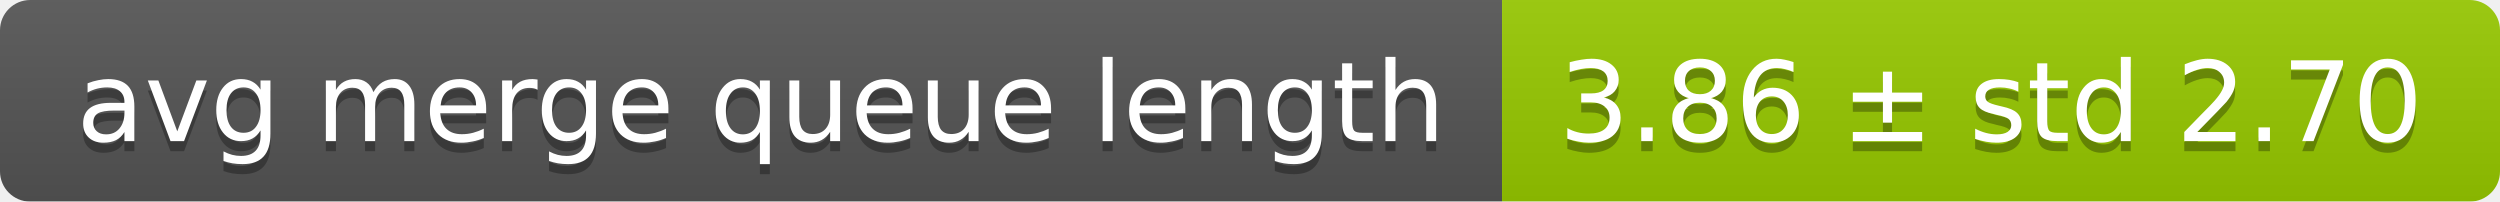
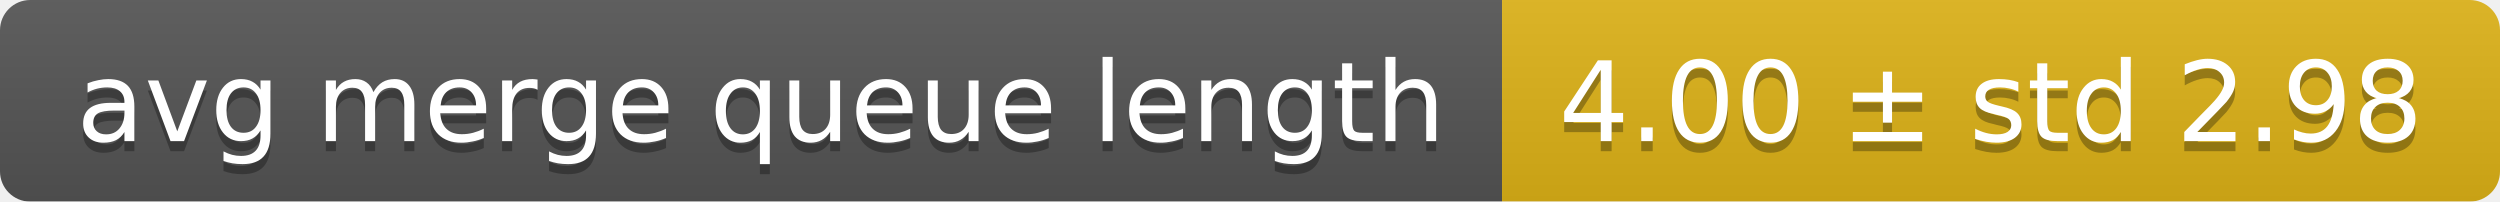
<svg xmlns="http://www.w3.org/2000/svg" width="248" height="20">
  <linearGradient id="smooth" x2="0" y2="100%">
    <stop offset="0" stop-color="#bbb" stop-opacity=".1" />
    <stop offset="1" stop-opacity=".1" />
  </linearGradient>
  <mask id="round">
    <rect width="248" height="20" rx="3" fill="#fff" />
  </mask>
  <g mask="url(#round)">
    <rect width="149" height="20" fill="#555" />
-     <rect x="149" width="99" height="20" fill="#97ca00" />
+     <rect x="149" width="99" height="20" fill="#dfb317" />
    <rect width="248" height="20" fill="url(#smooth)" />
  </g>
  <g fill="#fff" text-anchor="middle" font-family="DejaVu Sans,Verdana,Geneva,sans-serif" font-size="11">
    <text x="75.5" y="15" fill="#010101" fill-opacity=".3">avg merge queue length</text>
    <text x="75.5" y="14">avg merge queue length</text>
-     <text x="197.5" y="15" fill="#010101" fill-opacity=".3">3.86 ± std 2.70</text>
-     <text x="197.5" y="14">3.86 ± std 2.70</text>
+     <text x="197.5" y="15" fill="#010101" fill-opacity=".3">4.00 ± std 2.98</text>
+     <text x="197.5" y="14">4.00 ± std 2.98</text>
  </g>
</svg>
